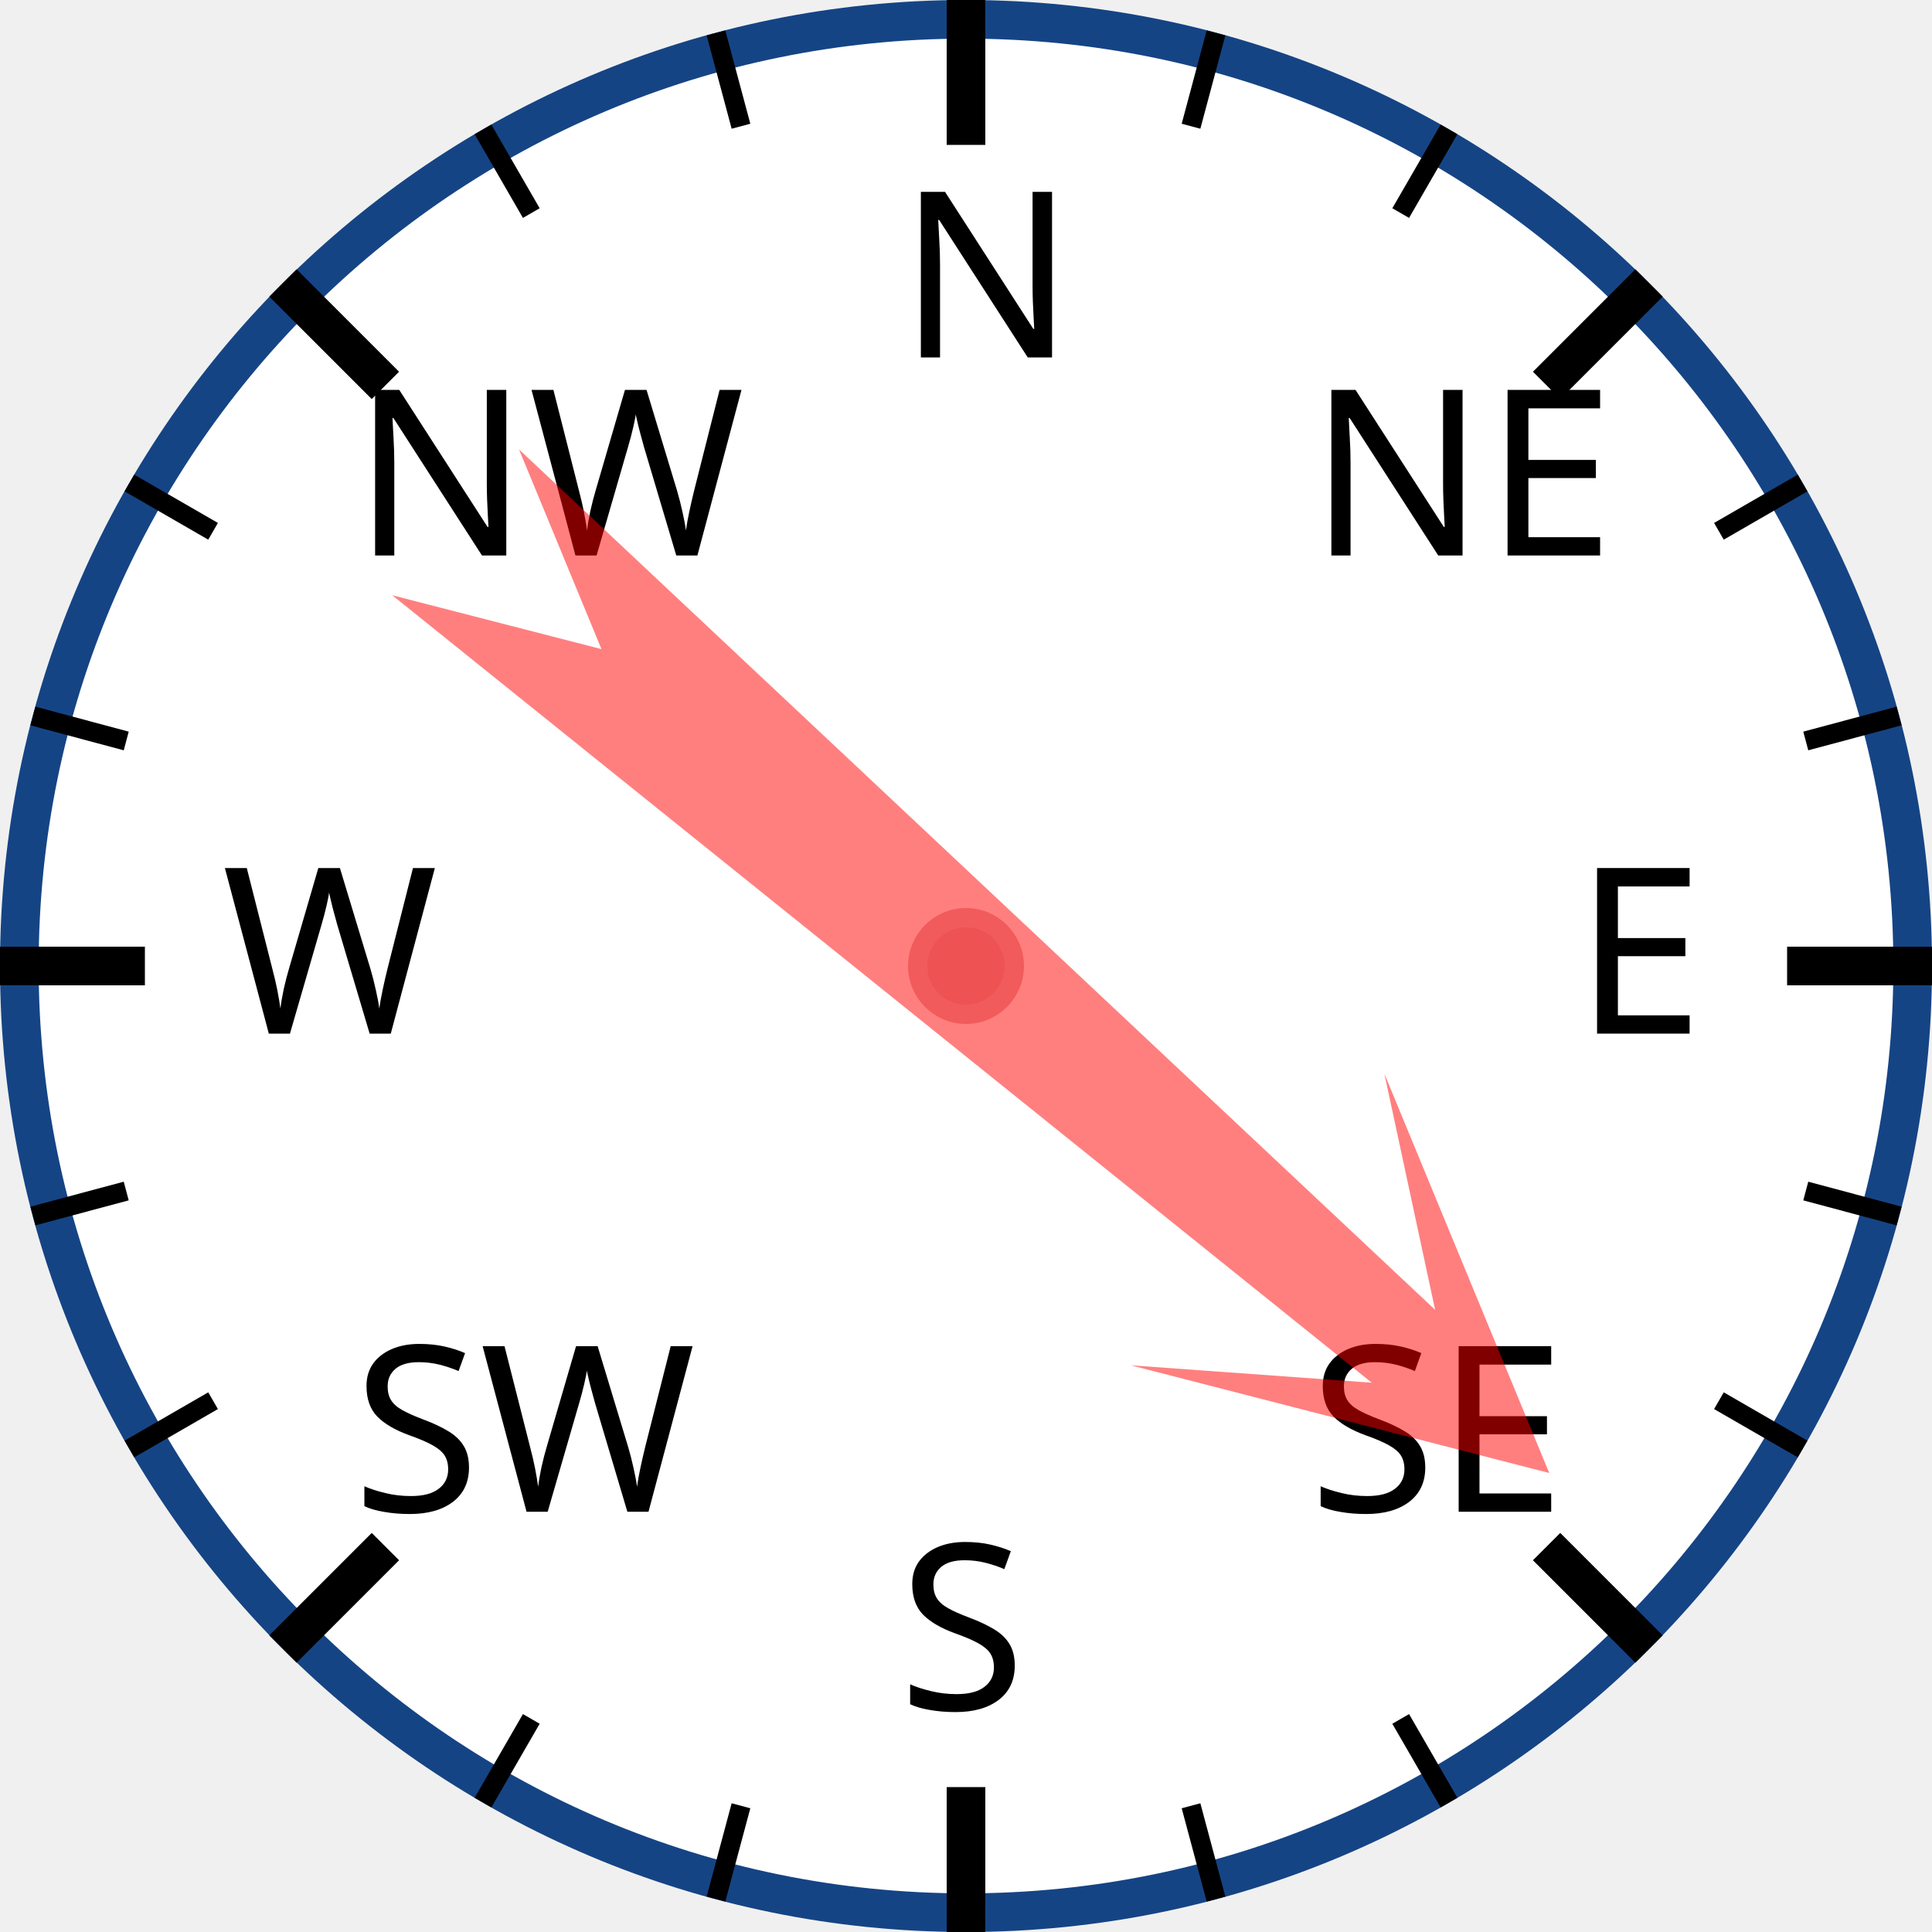
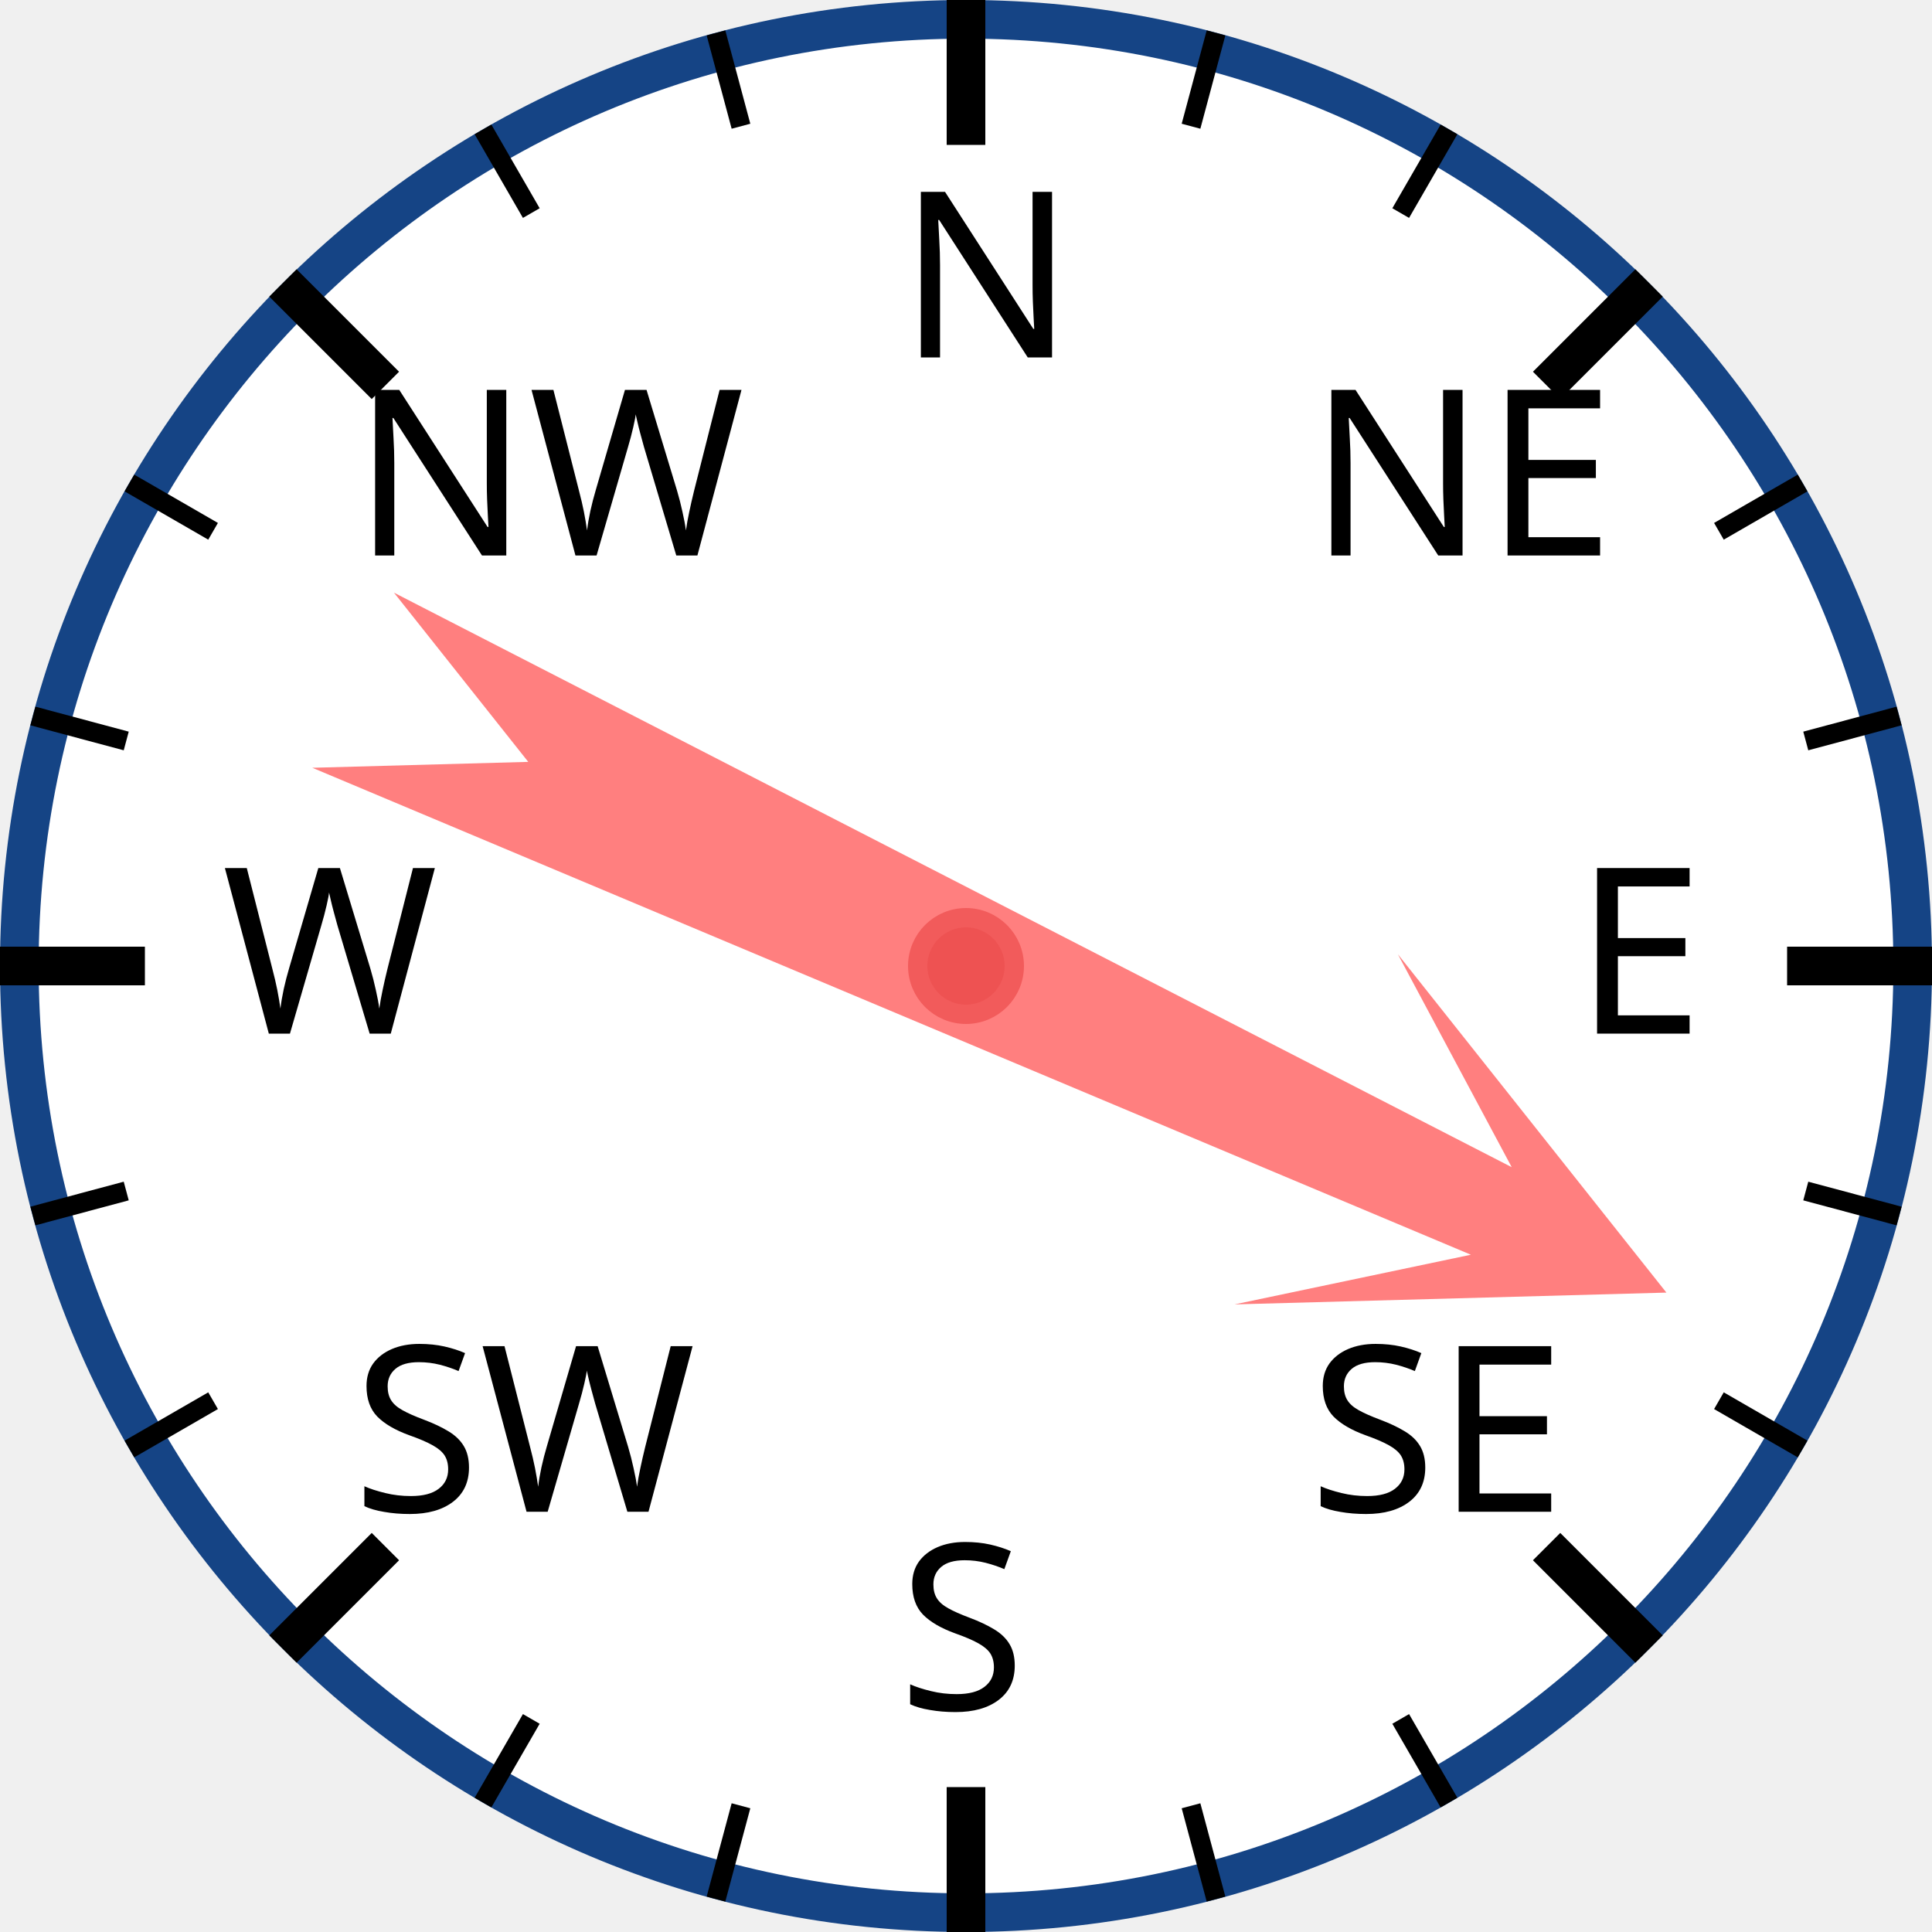
<svg xmlns="http://www.w3.org/2000/svg" width="120px" height="120px" viewBox="0 0 200 200">
  <circle cx="100" cy="100" r="98" style="fill: white; stroke: #154485; stroke-width: 4;" />
  <text x="93.0" y="37.0" style="font-family: sans-serif; font-size: 18pt;">N</text>
  <line x1="100.0" y1="0.0" x2="100.0" y2="15.0" style="stroke: black; stroke-width: 4;" />
  <line x1="74.118" y1="3.407" x2="76.706" y2="13.067" style="stroke: black; stroke-width: 2;" />
  <line x1="50" y1="13.397" x2="55" y2="22.058" style="stroke: black; stroke-width: 2;" />
  <text x="36.503" y="57.503" style="font-family: sans-serif; font-size: 18pt;">NW</text>
  <line x1="29.289" y1="29.289" x2="39.896" y2="39.896" style="stroke: black; stroke-width: 4;" />
  <line x1="13.397" y1="50" x2="22.058" y2="55" style="stroke: black; stroke-width: 2;" />
  <line x1="3.407" y1="74.118" x2="13.067" y2="76.706" style="stroke: black; stroke-width: 2;" />
  <text x="23.0" y="107.0" style="font-family: sans-serif; font-size: 18pt;">W</text>
  <line x1="0.0" y1="100.0" x2="15.0" y2="100.0" style="stroke: black; stroke-width: 4;" />
  <line x1="3.407" y1="125.882" x2="13.067" y2="123.294" style="stroke: black; stroke-width: 2;" />
  <line x1="13.397" y1="150" x2="22.058" y2="145" style="stroke: black; stroke-width: 2;" />
  <text x="36.503" y="156.497" style="font-family: sans-serif; font-size: 18pt;">SW</text>
  <line x1="29.289" y1="170.711" x2="39.896" y2="160.104" style="stroke: black; stroke-width: 4;" />
  <line x1="50" y1="186.603" x2="55" y2="177.942" style="stroke: black; stroke-width: 2;" />
  <line x1="74.118" y1="196.593" x2="76.706" y2="186.933" style="stroke: black; stroke-width: 2;" />
  <text x="93" y="177.0" style="font-family: sans-serif; font-size: 18pt;">S</text>
  <line x1="100" y1="200.0" x2="100" y2="185.0" style="stroke: black; stroke-width: 4;" />
  <line x1="125.882" y1="196.593" x2="123.294" y2="186.933" style="stroke: black; stroke-width: 2;" />
  <line x1="150.0" y1="186.603" x2="145.0" y2="177.942" style="stroke: black; stroke-width: 2;" />
  <text x="135.497" y="156.497" style="font-family: sans-serif; font-size: 18pt;">SE</text>
  <line x1="170.711" y1="170.711" x2="160.104" y2="160.104" style="stroke: black; stroke-width: 4;" />
  <line x1="186.603" y1="150" x2="177.942" y2="145" style="stroke: black; stroke-width: 2;" />
  <line x1="196.593" y1="125.882" x2="186.933" y2="123.294" style="stroke: black; stroke-width: 2;" />
  <text x="163.0" y="107" style="font-family: sans-serif; font-size: 18pt;">E</text>
  <line x1="200.0" y1="100" x2="185.0" y2="100" style="stroke: black; stroke-width: 4;" />
  <line x1="196.593" y1="74.118" x2="186.933" y2="76.706" style="stroke: black; stroke-width: 2;" />
  <line x1="186.603" y1="50" x2="177.942" y2="55" style="stroke: black; stroke-width: 2;" />
  <text x="135.497" y="57.503" style="font-family: sans-serif; font-size: 18pt;">NE</text>
  <line x1="170.711" y1="29.289" x2="160.104" y2="39.896" style="stroke: black; stroke-width: 4;" />
  <line x1="150" y1="13.397" x2="145" y2="22.058" style="stroke: black; stroke-width: 2;" />
  <line x1="125.882" y1="3.407" x2="123.294" y2="13.067" style="stroke: black; stroke-width: 2;" />
-   <polygon points="100 20 120 60 105 40 110 170 100 150 90 170 95 40 80 60" style="fill: red; fill-opacity: 0.5;" transform="rotate(131,100,100)" />
+   <polygon points="100 20 120 60 105 40 110 170 100 150 90 170 95 40 80 60" style="fill: red; fill-opacity: 0.5;" transform="rotate(115,100,100)" />
  <circle cx="100" cy="100" r="5" style="fill: #EE5252; stroke: #F25B5B; stroke-width: 2;" />
</svg>
